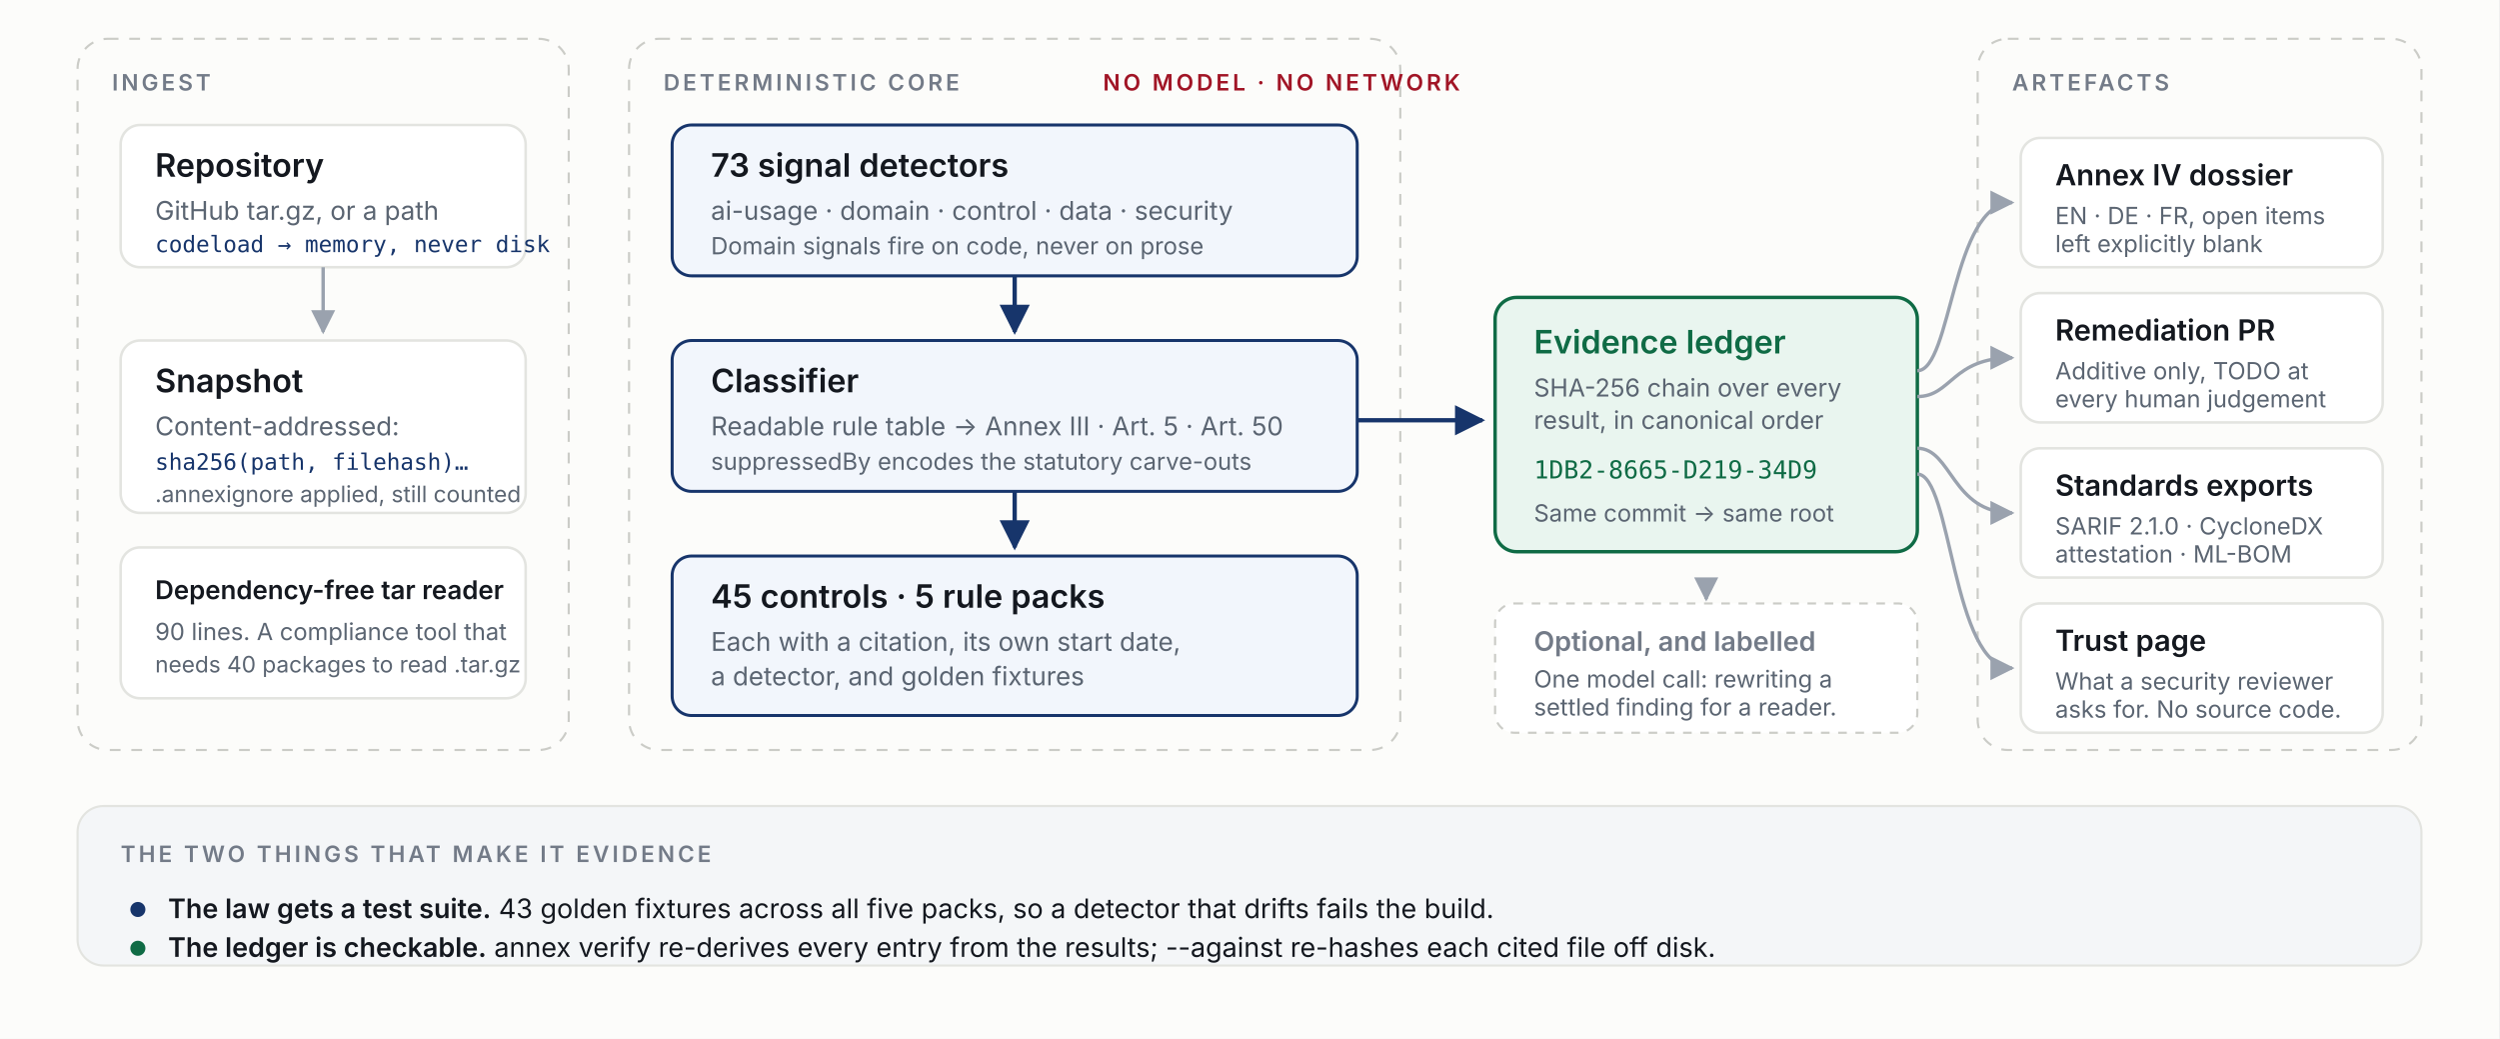
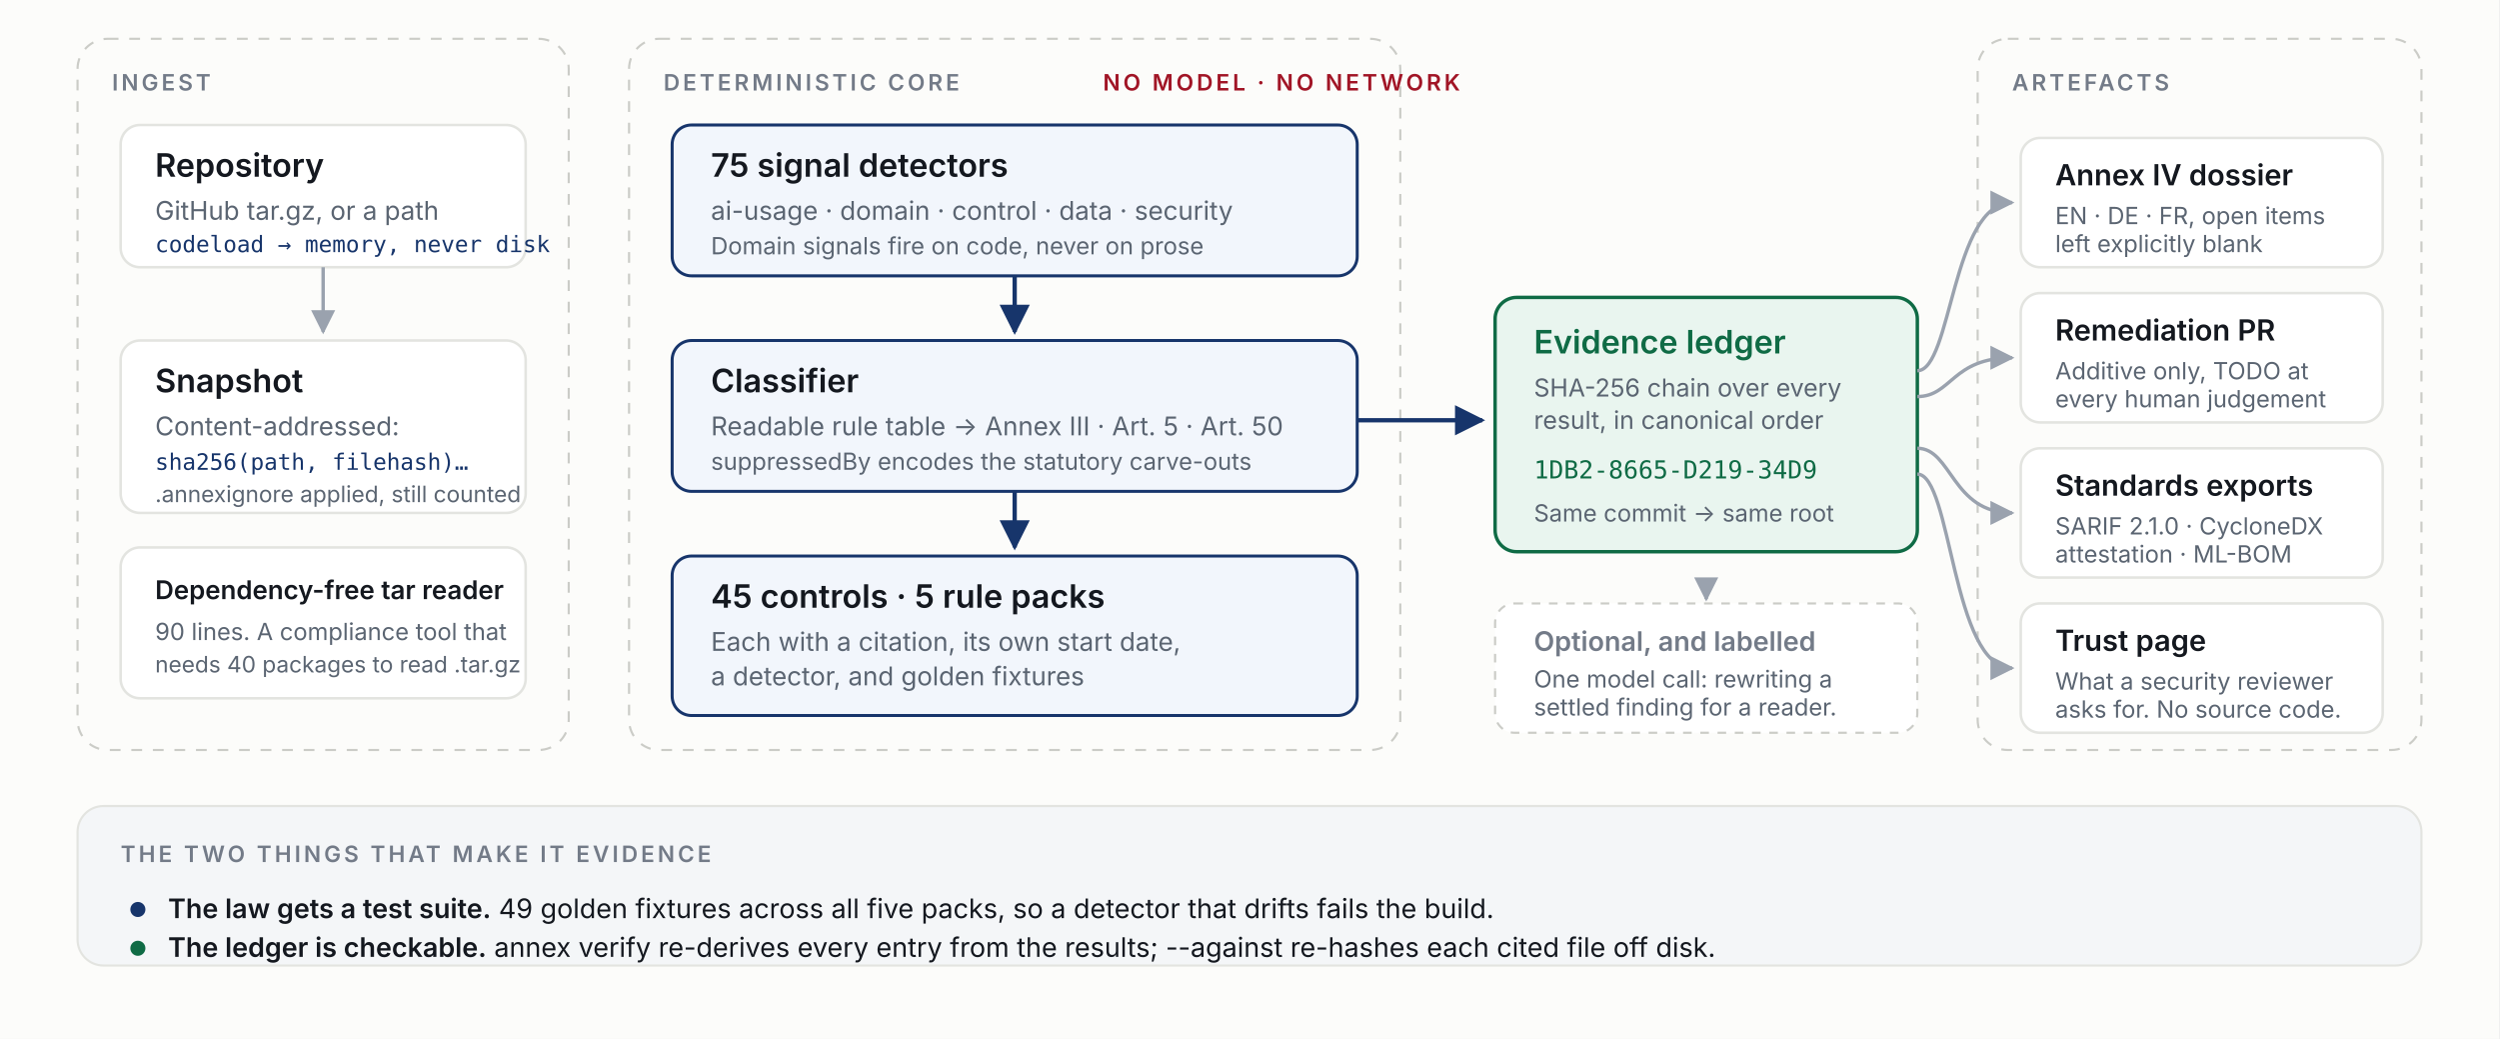
<svg xmlns="http://www.w3.org/2000/svg" viewBox="0 78 1160 482" width="1160" height="482" role="img" aria-labelledby="t d">
  <defs>
    <style>
      .bg    { fill: #fcfcfa; }
      .card  { fill: #ffffff; stroke: #e3e4e0; stroke-width: 1.2; }
      .core  { fill: #f2f6fc; stroke: #17356b; stroke-width: 1.4; }
      .trust { fill: #e9f5ef; stroke: #0f6b45; stroke-width: 1.6; }
      .zone  { fill: none; stroke: #cbccc7; stroke-width: 1; stroke-dasharray: 5 5; rx: 14; }
      .h     { font: 600 15px 'Inter', system-ui, sans-serif; fill: #14181f; }
      .s     { font: 400 12px 'Inter', system-ui, sans-serif; fill: #5b6572; }
      .mono  { font: 400 11.5px ui-monospace, 'SF Mono', Menlo, monospace; fill: #17356b; }
      .eyebrow { font: 600 10.5px 'Inter', system-ui, sans-serif; fill: #737b88; letter-spacing: 1.4px; }
      .navy  { fill: #17356b; }
      .moss  { fill: #0f6b45; }
      .crim  { fill: #a11526; }
      .arrow { stroke: #9aa2ae; stroke-width: 1.6; fill: none; marker-end: url(#a); }
      .arrowStrong { stroke: #17356b; stroke-width: 2; fill: none; marker-end: url(#b); }
    </style>
    <marker id="a" viewBox="0 0 10 10" refX="9" refY="5" markerWidth="7" markerHeight="7" orient="auto-start-reverse">
      <path d="M0 0 L10 5 L0 10 z" fill="#9aa2ae" />
    </marker>
    <marker id="b" viewBox="0 0 10 10" refX="9" refY="5" markerWidth="7" markerHeight="7" orient="auto-start-reverse">
      <path d="M0 0 L10 5 L0 10 z" fill="#17356b" />
    </marker>
  </defs>
  <rect class="bg" x="0" y="78" width="1160" height="482" rx="0" />
  <rect class="zone" x="36" y="96" width="228" height="330" rx="14" />
  <text x="52" y="120" class="eyebrow">INGEST</text>
  <rect class="card" x="56" y="136" width="188" height="66" rx="9" />
  <text x="72" y="160" class="h">Repository</text>
  <text x="72" y="180" class="s">GitHub tar.gz, or a path</text>
  <text x="72" y="195" class="mono" style="font-size:10.5px">codeload → memory, never disk</text>
  <path class="arrow" d="M150 202 L150 232" />
  <rect class="card" x="56" y="236" width="188" height="80" rx="9" />
  <text x="72" y="260" class="h">Snapshot</text>
  <text x="72" y="280" class="s">Content-addressed:</text>
  <text x="72" y="296" class="mono" style="font-size:10.5px">sha256(path, filehash)…</text>
  <text x="72" y="311" class="s" style="font-size:10.5px">.annexignore applied, still counted</text>
  <rect class="card" x="56" y="332" width="188" height="70" rx="9" />
  <text x="72" y="356" class="h" style="font-size:12px">Dependency-free tar reader</text>
  <text x="72" y="375" class="s" style="font-size:11px">90 lines. A compliance tool that</text>
  <text x="72" y="390" class="s" style="font-size:10.5px">needs 40 packages to read .tar.gz</text>
  <rect class="zone" x="292" y="96" width="358" height="330" rx="14" />
  <text x="308" y="120" class="eyebrow">DETERMINISTIC CORE</text>
  <text x="512" y="120" class="eyebrow" style="fill:#a11526">NO MODEL · NO NETWORK</text>
  <rect class="core" x="312" y="136" width="318" height="70" rx="9" />
-   <text x="330" y="160" class="h">73 signal detectors</text>
+   <text x="330" y="160" class="h">75 signal detectors</text>
  <text x="330" y="180" class="s">ai-usage · domain · control · data · security</text>
  <text x="330" y="196" class="s" style="font-size:11px">Domain signals fire on code, never on prose</text>
  <path class="arrowStrong" d="M471 206 L471 232" />
  <rect class="core" x="312" y="236" width="318" height="70" rx="9" />
  <text x="330" y="260" class="h">Classifier</text>
  <text x="330" y="280" class="s">Readable rule table → Annex III · Art. 5 · Art. 50</text>
  <text x="330" y="296" class="s" style="font-size:11px">suppressedBy encodes the statutory carve-outs</text>
  <path class="arrowStrong" d="M471 306 L471 332" />
  <rect class="core" x="312" y="336" width="318" height="74" rx="9" />
  <text x="330" y="360" class="h">45 controls · 5 rule packs</text>
  <text x="330" y="380" class="s">Each with a citation, its own start date,</text>
  <text x="330" y="396" class="s">a detector, and golden fixtures</text>
  <path class="arrowStrong" d="M630 273 L688 273" />
  <rect class="trust" x="694" y="216" width="196" height="118" rx="10" />
  <text x="712" y="242" class="h moss">Evidence ledger</text>
  <text x="712" y="262" class="s" style="font-size:11.5px">SHA-256 chain over every</text>
  <text x="712" y="277" class="s" style="font-size:11.5px">result, in canonical order</text>
  <text x="712" y="300" class="mono" style="fill:#0f6b45">1DB2-8665-D219-34D9</text>
  <text x="712" y="320" class="s" style="font-size:11px">Same commit → same root</text>
  <rect class="zone" x="918" y="96" width="206" height="330" rx="14" />
  <text x="934" y="120" class="eyebrow">ARTEFACTS</text>
  <path class="arrow" d="M890 250 C 906 250, 906 172, 934 172" />
  <path class="arrow" d="M890 262 C 906 262, 906 244, 934 244" />
  <path class="arrow" d="M890 286 C 906 286, 906 316, 934 316" />
  <path class="arrow" d="M890 298 C 906 298, 906 388, 934 388" />
  <rect class="card" x="938" y="142" width="168" height="60" rx="9" />
  <text x="954" y="164" class="h" style="font-size:13.5px">Annex IV dossier</text>
  <text x="954" y="182" class="s" style="font-size:11px">EN · DE · FR, open items</text>
  <text x="954" y="195" class="s" style="font-size:11px">left explicitly blank</text>
  <rect class="card" x="938" y="214" width="168" height="60" rx="9" />
  <text x="954" y="236" class="h" style="font-size:13.5px">Remediation PR</text>
  <text x="954" y="254" class="s" style="font-size:11px">Additive only, TODO at</text>
  <text x="954" y="267" class="s" style="font-size:11px">every human judgement</text>
  <rect class="card" x="938" y="286" width="168" height="60" rx="9" />
  <text x="954" y="308" class="h" style="font-size:13.5px">Standards exports</text>
  <text x="954" y="326" class="s" style="font-size:11px">SARIF 2.1.0 · CycloneDX</text>
  <text x="954" y="339" class="s" style="font-size:11px">attestation · ML-BOM</text>
  <rect class="card" x="938" y="358" width="168" height="60" rx="9" />
  <text x="954" y="380" class="h" style="font-size:13.5px">Trust page</text>
  <text x="954" y="398" class="s" style="font-size:11px">What a security reviewer</text>
  <text x="954" y="411" class="s" style="font-size:11px">asks for. No source code.</text>
  <rect x="36" y="452" width="1088" height="74" rx="12" fill="#f4f6f8" stroke="#e3e4e0" />
  <text x="56" y="478" class="eyebrow">THE TWO THINGS THAT MAKE IT EVIDENCE</text>
  <circle cx="64" cy="500" r="3.5" class="navy" />
  <text x="78" y="504" class="s" style="font-size:12.5px; fill:#14181f">
-     <tspan style="font-weight:600">The law gets a test suite.</tspan> 43 golden fixtures across all five packs, so a detector that drifts fails the build.</text>
+     <tspan style="font-weight:600">The law gets a test suite.</tspan> 49 golden fixtures across all five packs, so a detector that drifts fails the build.</text>
  <circle cx="64" cy="518" r="3.5" class="moss" />
  <text x="78" y="522" class="s" style="font-size:12.5px; fill:#14181f">
    <tspan style="font-weight:600">The ledger is checkable.</tspan> annex verify re-derives every entry from the results; --against re-hashes each cited file off disk.</text>
  <rect x="694" y="358" width="196" height="60" rx="9" fill="#ffffff" stroke="#cbccc7" stroke-dasharray="4 4" />
  <text x="712" y="380" class="h" style="font-size:12.5px; fill:#737b88">Optional, and labelled</text>
  <text x="712" y="397" class="s" style="font-size:11px">One model call: rewriting a</text>
  <text x="712" y="410" class="s" style="font-size:11px">settled finding for a reader.</text>
  <path class="arrow" d="M792 348 L792 356" stroke-dasharray="3 3" />
</svg>
